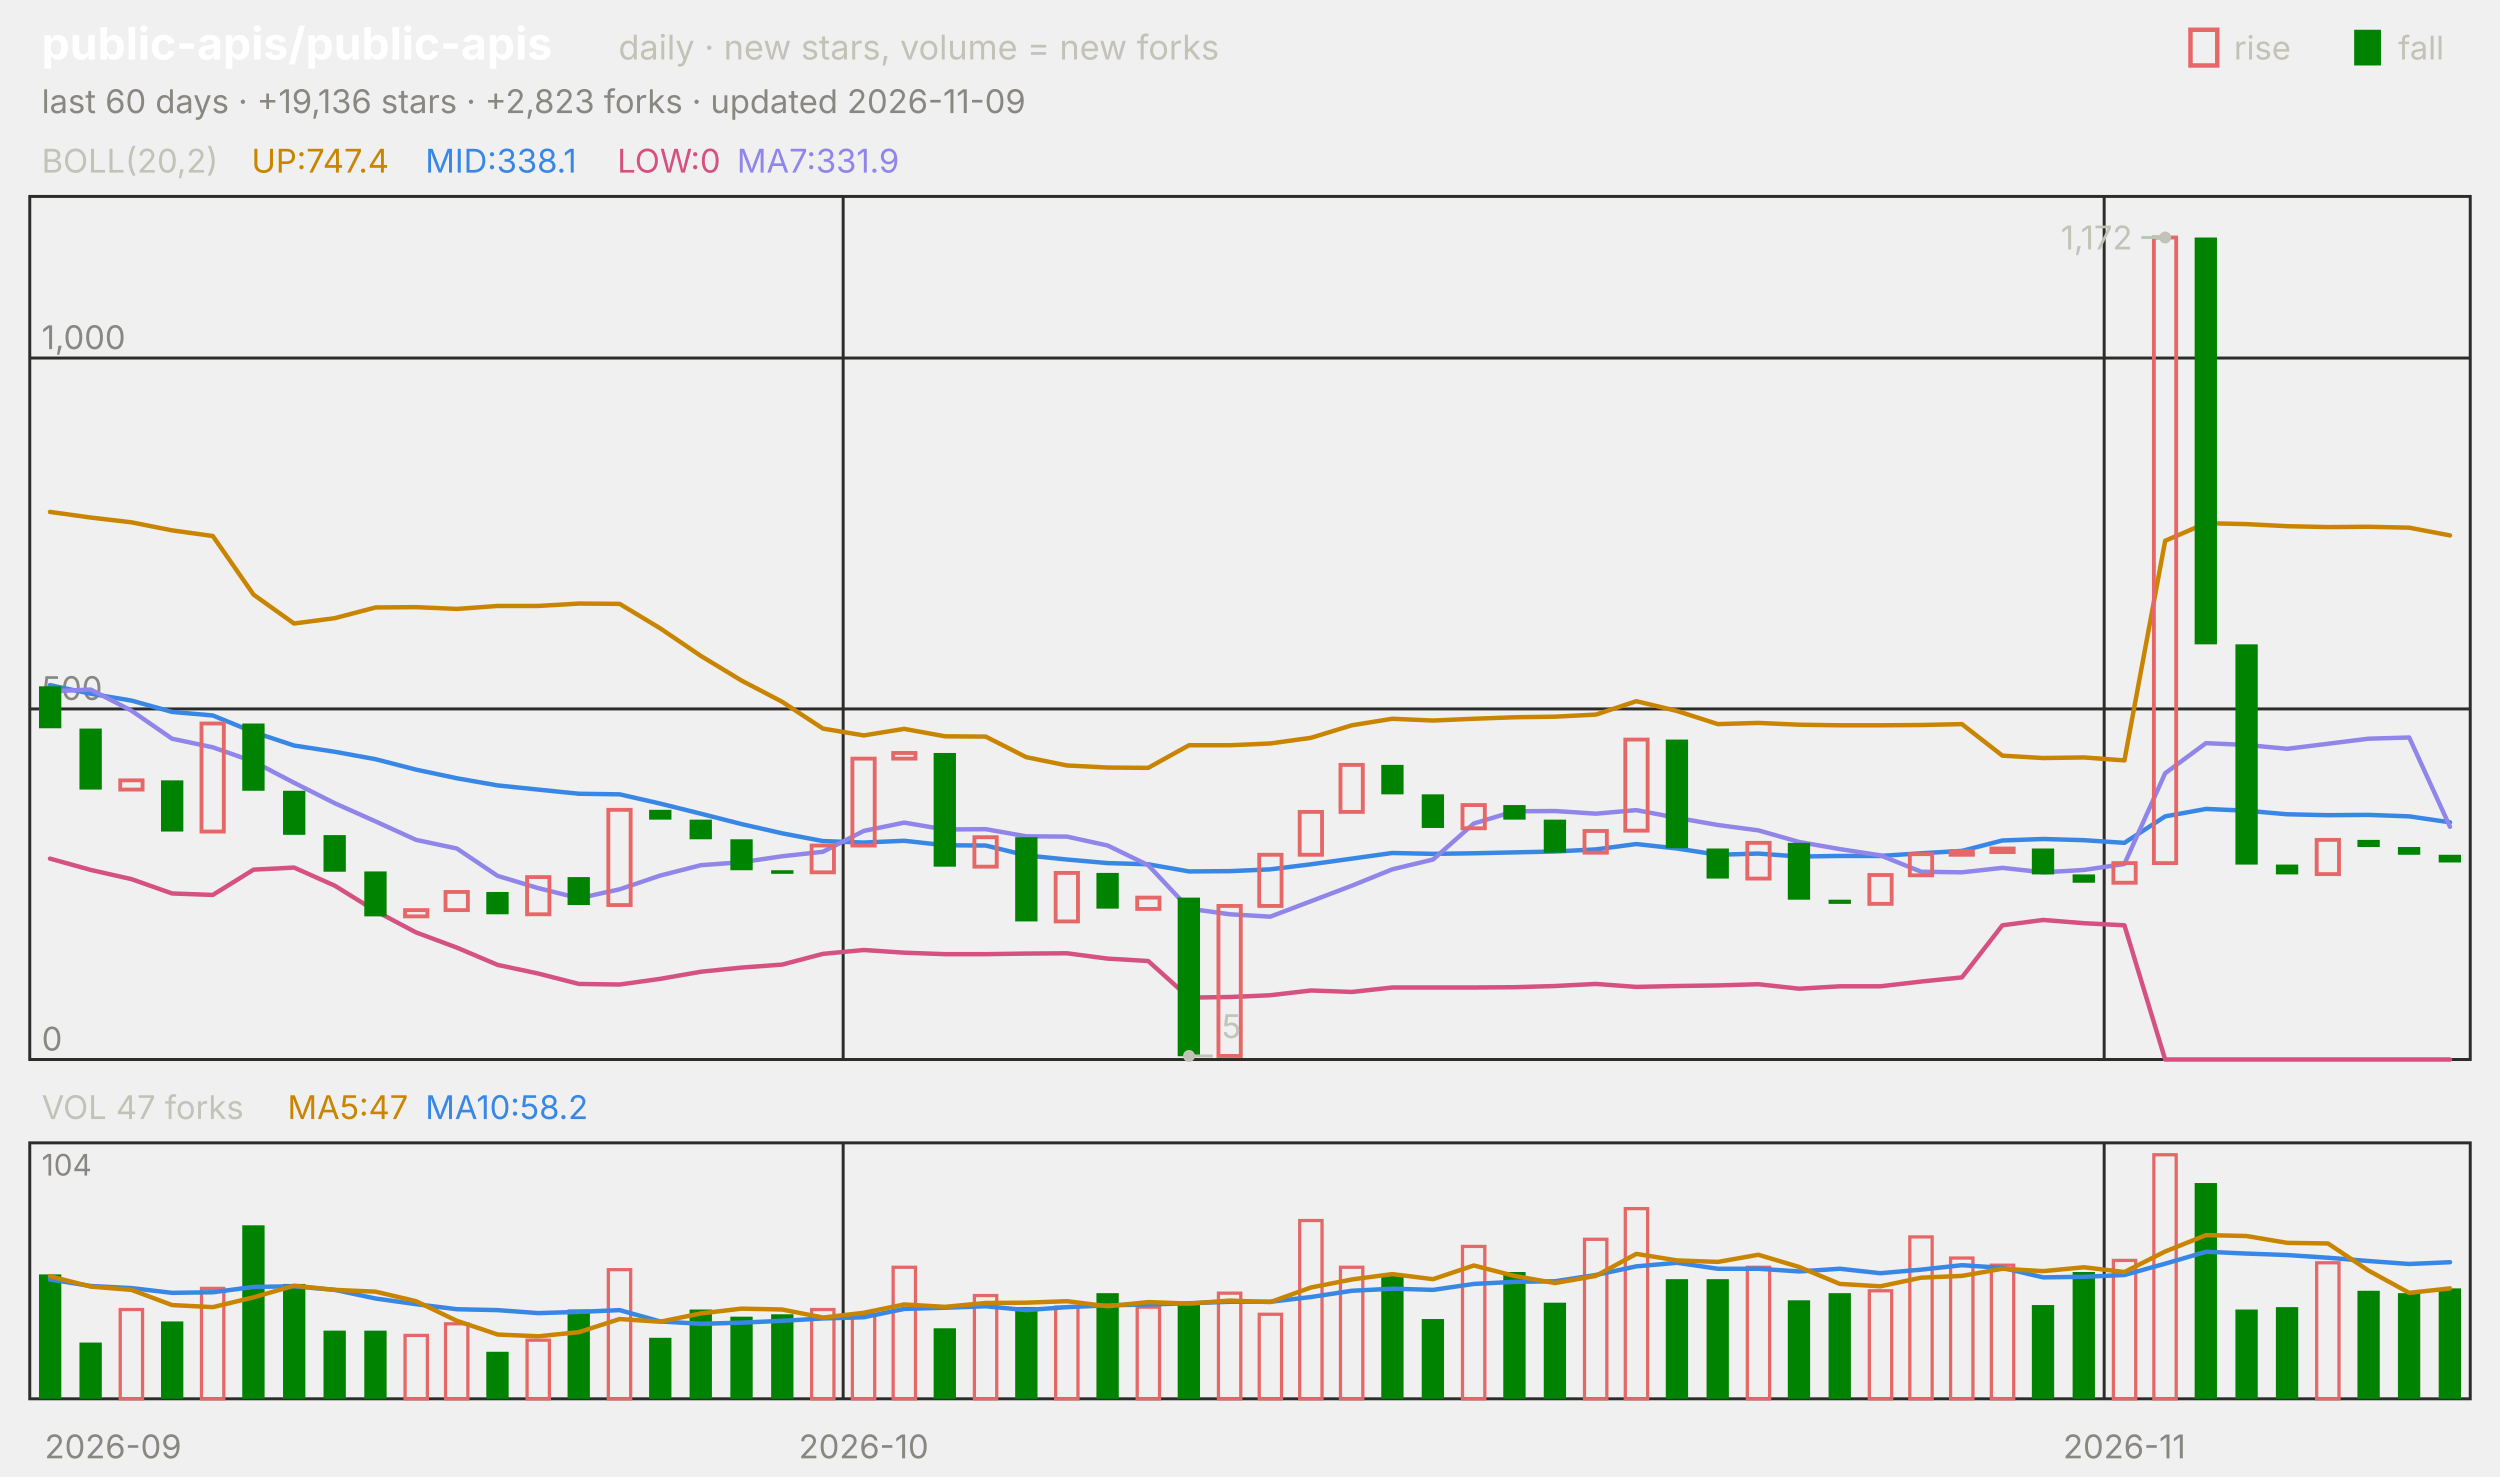
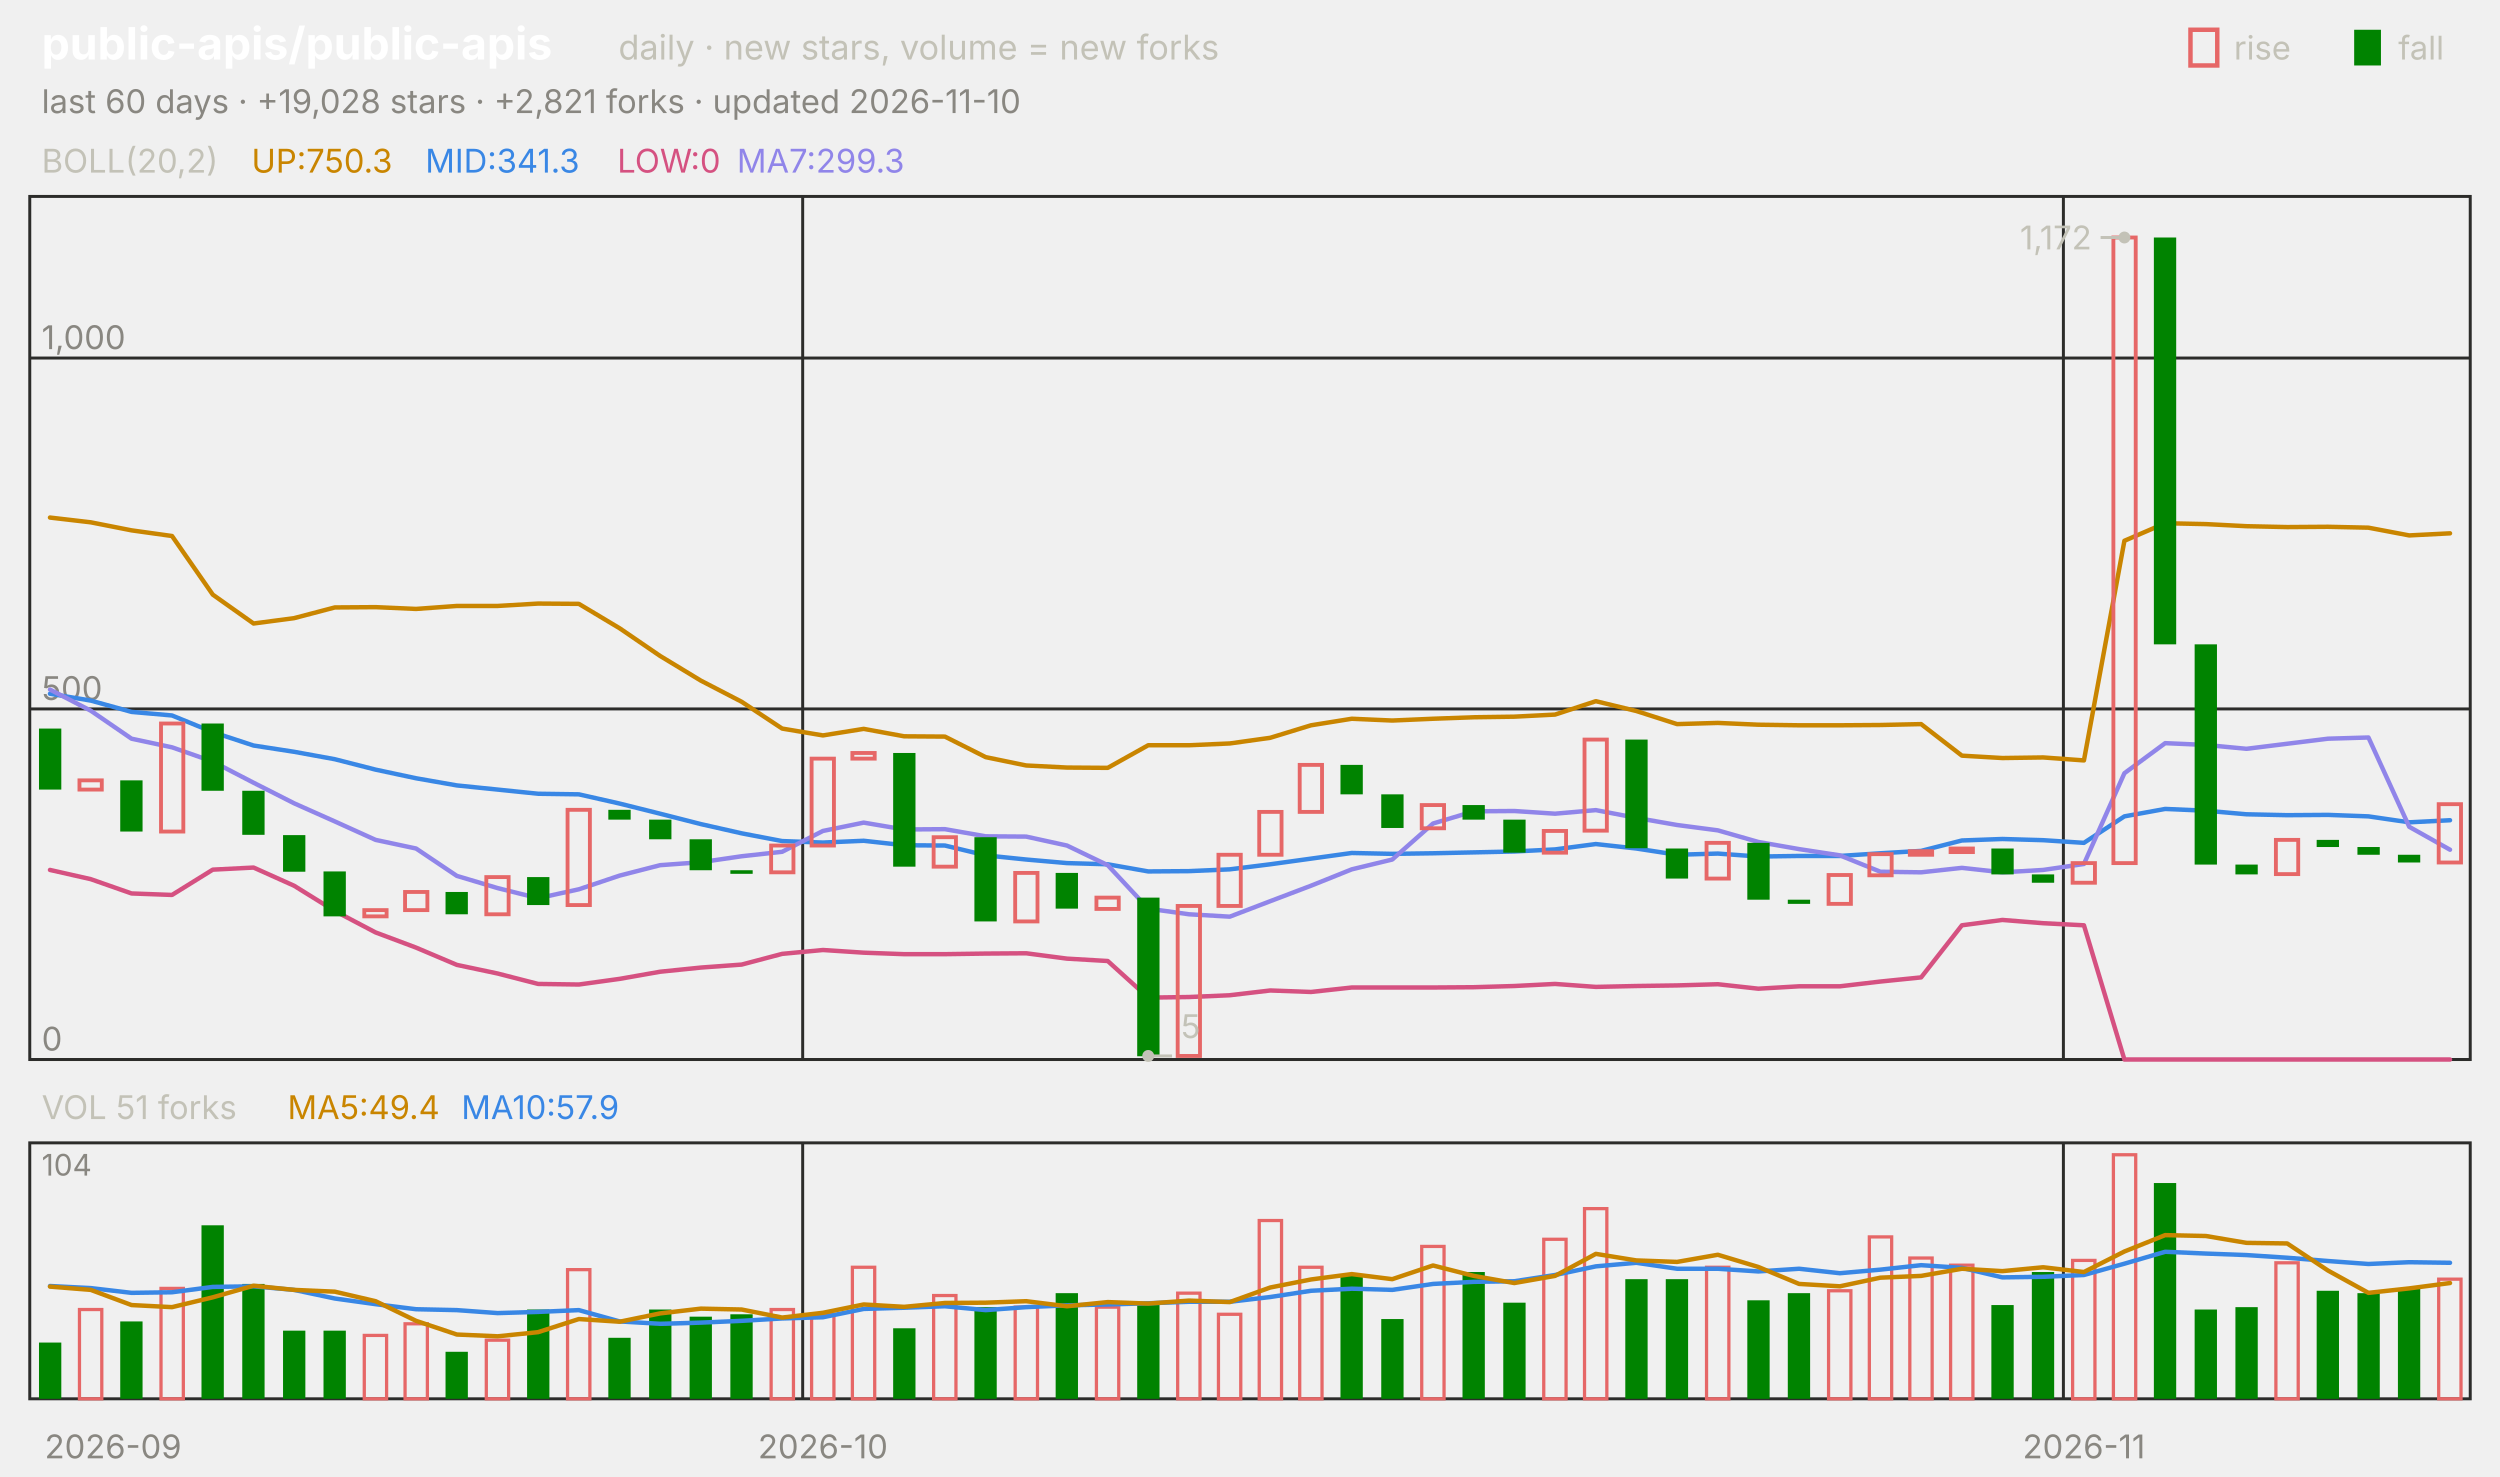
<svg xmlns="http://www.w3.org/2000/svg" viewBox="0 0 840 496" width="840" height="496" font-family="-apple-system,'Segoe UI',system-ui,sans-serif" role="img" aria-label="public-apis/public-apis candlestick chart">
  <text x="14.0" y="20.0" font-size="15" fill="#ffffff" font-weight="650">public-apis/public-apis</text>
  <text x="207.8" y="20.0" font-size="11.5" fill="#c3c2b7">daily · new stars, volume = new forks</text>
  <text x="805.8" y="20.0" font-size="11.0" fill="#c3c2b7">fall</text>
  <rect x="791" y="10" width="9" height="12" fill="#008300" />
  <text x="750.6" y="20.0" font-size="11.0" fill="#c3c2b7">rise</text>
  <rect x="736" y="10" width="9" height="12" fill="none" stroke="#e66767" stroke-width="1.5" />
-   <text x="14.0" y="38.0" font-size="11.0" fill="#898781">last 60 days · +19,136 stars · +2,823 forks · updated 2026-11-09</text>
+   <text x="14.0" y="38.0" font-size="11.0" fill="#898781">last 60 days · +19,028 stars · +2,821 forks · updated 2026-11-10</text>
  <rect x="10" y="66" width="820" height="290" fill="none" stroke="#2c2c2a" />
  <rect x="10" y="384" width="820" height="86" fill="none" stroke="#2c2c2a" />
  <text x="38.0" y="490.0" font-size="11.0" fill="#898781" text-anchor="middle">2026-09</text>
-   <line x1="283.3" y1="66.0" x2="283.3" y2="356.0" stroke="#2c2c2a" stroke-width="1.0" />
-   <line x1="283.3" y1="384.0" x2="283.3" y2="470.0" stroke="#2c2c2a" stroke-width="1.0" />
-   <text x="290.2" y="490.0" font-size="11.0" fill="#898781" text-anchor="middle">2026-10</text>
-   <line x1="707.0" y1="66.0" x2="707.0" y2="356.0" stroke="#2c2c2a" stroke-width="1.0" />
-   <line x1="707.0" y1="384.0" x2="707.0" y2="470.0" stroke="#2c2c2a" stroke-width="1.0" />
-   <text x="713.8" y="490.0" font-size="11.0" fill="#898781" text-anchor="middle">2026-11</text>
+   <line x1="269.7" y1="66.0" x2="269.7" y2="356.0" stroke="#2c2c2a" stroke-width="1.0" />
+   <line x1="269.7" y1="384.0" x2="269.7" y2="470.0" stroke="#2c2c2a" stroke-width="1.0" />
+   <text x="276.5" y="490.0" font-size="11.0" fill="#898781" text-anchor="middle">2026-10</text>
+   <line x1="693.3" y1="66.0" x2="693.3" y2="356.0" stroke="#2c2c2a" stroke-width="1.0" />
+   <line x1="693.3" y1="384.0" x2="693.3" y2="470.0" stroke="#2c2c2a" stroke-width="1.0" />
+   <text x="700.2" y="490.0" font-size="11.0" fill="#898781" text-anchor="middle">2026-11</text>
  <text x="14.0" y="58.0" font-size="11.0" fill="#c3c2b7">BOLL(20,2)</text>
-   <text x="84.5" y="58.0" font-size="11.0" fill="#c98500">UP:747.4</text>
-   <text x="142.9" y="58.0" font-size="11.0" fill="#3987e5">MID:338.1</text>
+   <text x="84.5" y="58.0" font-size="11.0" fill="#c98500">UP:750.3</text>
+   <text x="142.9" y="58.0" font-size="11.0" fill="#3987e5">MID:341.3</text>
  <text x="207.4" y="58.0" font-size="11.0" fill="#d55181">LOW:0</text>
-   <text x="247.6" y="58.0" font-size="11.0" fill="#9085e9">MA7:331.9</text>
+   <text x="247.6" y="58.0" font-size="11.0" fill="#9085e9">MA7:299.3</text>
  <line x1="10.0" y1="356.0" x2="830.0" y2="356.0" stroke="#2c2c2a" stroke-width="1.0" />
  <text x="14.0" y="353.0" font-size="11.0" fill="#898781">0</text>
  <line x1="10.0" y1="238.2" x2="830.0" y2="238.2" stroke="#2c2c2a" stroke-width="1.0" />
  <text x="14.0" y="235.2" font-size="11.0" fill="#898781">500</text>
  <line x1="10.0" y1="120.3" x2="830.0" y2="120.3" stroke="#2c2c2a" stroke-width="1.0" />
  <text x="14.0" y="117.3" font-size="11.0" fill="#898781">1,000</text>
-   <polyline points="16.8,172.0 30.5,173.9 44.2,175.5 57.8,178.2 71.5,180.1 85.2,199.8 98.8,209.5 112.5,207.7 126.2,204.1 139.8,204.0 153.5,204.6 167.2,203.6 180.8,203.6 194.5,202.8 208.2,202.9 221.8,211.1 235.5,220.4 249.2,228.7 262.8,235.8 276.5,244.8 290.2,247.1 303.8,244.9 317.5,247.4 331.2,247.5 344.8,254.4 358.5,257.2 372.2,257.9 385.8,258.0 399.5,250.4 413.2,250.4 426.8,249.8 440.5,247.9 454.2,243.7 467.8,241.5 481.5,242.1 495.2,241.5 508.8,241.0 522.5,240.8 536.2,240.1 549.8,235.6 563.5,238.9 577.2,243.3 590.8,242.9 604.5,243.5 618.2,243.7 631.8,243.7 645.5,243.6 659.2,243.3 672.8,253.9 686.5,254.7 700.2,254.5 713.8,255.5 727.5,181.7 741.2,175.8 754.8,176.1 768.5,176.8 782.2,177.1 795.8,177.0 809.5,177.3 823.2,179.9" fill="none" stroke="#c98500" stroke-width="1.5" stroke-linejoin="round" stroke-linecap="round" />
-   <polyline points="16.8,230.2 30.5,233.1 44.2,235.4 57.8,239.2 71.5,240.4 85.2,246.0 98.8,250.5 112.5,252.6 126.2,255.1 139.8,258.6 153.5,261.5 167.2,263.9 180.8,265.3 194.5,266.7 208.2,266.9 221.8,270.0 235.5,273.4 249.2,276.9 262.8,280.0 276.5,282.6 290.2,283.1 303.8,282.5 317.5,284.0 331.2,284.1 344.8,287.4 358.5,288.8 372.2,290.0 385.8,290.4 399.5,292.8 413.2,292.7 426.8,292.1 440.5,290.4 454.2,288.5 467.8,286.6 481.5,286.9 495.2,286.7 508.8,286.4 522.5,286.1 536.2,285.4 549.8,283.6 563.5,285.1 577.2,287.2 590.8,286.8 604.5,287.8 618.2,287.6 631.8,287.6 645.5,286.7 659.2,285.9 672.8,282.4 686.5,281.9 700.2,282.3 713.8,283.2 727.5,274.3 741.2,271.8 754.8,272.4 768.5,273.6 782.2,273.9 795.8,273.8 809.5,274.3 823.2,276.3" fill="none" stroke="#3987e5" stroke-width="1.5" stroke-linejoin="round" stroke-linecap="round" />
-   <polyline points="16.8,288.5 30.5,292.3 44.2,295.4 57.8,300.2 71.5,300.7 85.2,292.2 98.8,291.5 112.5,297.6 126.2,306.1 139.8,313.3 153.5,318.4 167.2,324.2 180.8,327.1 194.5,330.6 208.2,330.8 221.8,328.9 235.5,326.5 249.2,325.1 262.8,324.1 276.5,320.5 290.2,319.2 303.8,320.1 317.5,320.6 331.2,320.6 344.8,320.4 358.5,320.3 372.2,322.1 385.8,322.9 399.5,335.2 413.2,335.0 426.8,334.4 440.5,332.8 454.2,333.3 467.8,331.8 481.5,331.8 495.2,331.8 508.8,331.7 522.5,331.3 536.2,330.6 549.8,331.6 563.5,331.3 577.2,331.1 590.8,330.7 604.5,332.2 618.2,331.4 631.8,331.4 645.5,329.8 659.2,328.4 672.8,310.9 686.5,309.1 700.2,310.2 713.8,310.9 727.5,356.0 741.2,356.0 754.8,356.0 768.5,356.0 782.2,356.0 795.8,356.0 809.5,356.0 823.2,356.0" fill="none" stroke="#d55181" stroke-width="1.5" stroke-linejoin="round" stroke-linecap="round" />
-   <polyline points="16.8,232.3 30.5,231.7 44.2,238.8 57.8,248.2 71.5,251.1 85.2,255.9 98.8,263.0 112.5,269.9 126.2,276.0 139.8,282.2 153.5,285.1 167.2,294.3 180.8,298.4 194.5,301.8 208.2,298.8 221.8,294.2 235.5,290.7 249.2,289.7 262.8,287.7 276.5,286.2 290.2,279.2 303.8,276.4 317.5,278.7 331.2,278.6 344.8,281.0 358.5,281.1 372.2,284.1 385.8,290.7 399.5,305.3 413.2,307.2 426.8,308.0 440.5,302.8 454.2,297.6 467.8,292.1 481.5,288.8 495.2,276.7 508.8,272.6 522.5,272.5 536.2,273.4 549.8,272.2 563.5,274.8 577.2,277.2 590.8,279.0 604.5,282.9 618.2,285.3 631.8,287.4 645.5,292.9 659.2,293.1 672.8,291.6 686.5,293.1 700.2,292.3 713.8,290.3 727.5,259.8 741.2,249.7 754.8,250.3 768.5,251.6 782.2,249.9 795.8,248.2 809.5,247.8 823.2,277.8" fill="none" stroke="#9085e9" stroke-width="1.5" stroke-linejoin="round" stroke-linecap="round" />
-   <rect x="13.1" y="230.6" width="7.5" height="14.1" fill="#008300" />
-   <rect x="26.7" y="244.8" width="7.5" height="20.5" fill="#008300" />
-   <rect x="40.4" y="262.2" width="7.5" height="3.1" fill="none" stroke="#e66767" stroke-width="1.3" />
-   <rect x="54.1" y="262.2" width="7.5" height="17.2" fill="#008300" />
-   <rect x="67.7" y="243.1" width="7.5" height="36.3" fill="none" stroke="#e66767" stroke-width="1.3" />
-   <rect x="81.4" y="243.1" width="7.5" height="22.6" fill="#008300" />
-   <rect x="95.1" y="265.7" width="7.5" height="14.8" fill="#008300" />
-   <rect x="108.7" y="280.6" width="7.5" height="12.3" fill="#008300" />
-   <rect x="122.4" y="292.8" width="7.5" height="15.1" fill="#008300" />
-   <rect x="136.1" y="305.8" width="7.5" height="2.1" fill="none" stroke="#e66767" stroke-width="1.3" />
-   <rect x="149.7" y="299.7" width="7.5" height="6.1" fill="none" stroke="#e66767" stroke-width="1.3" />
-   <rect x="163.4" y="299.7" width="7.5" height="7.5" fill="#008300" />
-   <rect x="177.1" y="294.7" width="7.5" height="12.5" fill="none" stroke="#e66767" stroke-width="1.3" />
-   <rect x="190.7" y="294.7" width="7.5" height="9.4" fill="#008300" />
-   <rect x="204.4" y="272.1" width="7.5" height="32.0" fill="none" stroke="#e66767" stroke-width="1.3" />
-   <rect x="218.1" y="272.1" width="7.5" height="3.3" fill="#008300" />
-   <rect x="231.7" y="275.4" width="7.5" height="6.6" fill="#008300" />
-   <rect x="245.4" y="282.0" width="7.5" height="10.4" fill="#008300" />
-   <rect x="259.1" y="292.4" width="7.5" height="1.2" fill="#008300" />
-   <rect x="272.7" y="284.1" width="7.5" height="9.0" fill="none" stroke="#e66767" stroke-width="1.3" />
-   <rect x="286.4" y="254.9" width="7.5" height="29.2" fill="none" stroke="#e66767" stroke-width="1.3" />
-   <rect x="300.1" y="253.0" width="7.5" height="1.9" fill="none" stroke="#e66767" stroke-width="1.3" />
-   <rect x="313.7" y="253.0" width="7.5" height="38.2" fill="#008300" />
-   <rect x="327.4" y="281.3" width="7.5" height="9.9" fill="none" stroke="#e66767" stroke-width="1.3" />
-   <rect x="341.1" y="281.3" width="7.5" height="28.3" fill="#008300" />
-   <rect x="354.7" y="293.3" width="7.5" height="16.3" fill="none" stroke="#e66767" stroke-width="1.3" />
-   <rect x="368.4" y="293.3" width="7.5" height="12.0" fill="#008300" />
-   <rect x="382.1" y="301.6" width="7.5" height="3.8" fill="none" stroke="#e66767" stroke-width="1.3" />
-   <rect x="395.7" y="301.6" width="7.5" height="53.3" fill="#008300" />
-   <rect x="409.4" y="304.4" width="7.5" height="50.4" fill="none" stroke="#e66767" stroke-width="1.3" />
-   <rect x="423.1" y="287.2" width="7.5" height="17.2" fill="none" stroke="#e66767" stroke-width="1.3" />
-   <rect x="436.7" y="272.8" width="7.5" height="14.4" fill="none" stroke="#e66767" stroke-width="1.3" />
-   <rect x="450.4" y="257.0" width="7.5" height="15.8" fill="none" stroke="#e66767" stroke-width="1.3" />
-   <rect x="464.1" y="257.0" width="7.5" height="9.9" fill="#008300" />
-   <rect x="477.7" y="266.9" width="7.5" height="11.3" fill="#008300" />
-   <rect x="491.4" y="270.5" width="7.5" height="7.8" fill="none" stroke="#e66767" stroke-width="1.3" />
-   <rect x="505.1" y="270.5" width="7.5" height="4.9" fill="#008300" />
-   <rect x="518.7" y="275.4" width="7.5" height="11.1" fill="#008300" />
-   <rect x="532.4" y="279.2" width="7.5" height="7.3" fill="none" stroke="#e66767" stroke-width="1.3" />
-   <rect x="546.1" y="248.5" width="7.5" height="30.6" fill="none" stroke="#e66767" stroke-width="1.3" />
-   <rect x="559.7" y="248.5" width="7.5" height="36.5" fill="#008300" />
-   <rect x="573.4" y="285.1" width="7.5" height="10.1" fill="#008300" />
-   <rect x="587.1" y="283.2" width="7.5" height="12.0" fill="none" stroke="#e66767" stroke-width="1.3" />
-   <rect x="600.7" y="283.2" width="7.5" height="19.1" fill="#008300" />
-   <rect x="614.4" y="302.3" width="7.5" height="1.4" fill="#008300" />
-   <rect x="628.1" y="294.0" width="7.5" height="9.7" fill="none" stroke="#e66767" stroke-width="1.3" />
-   <rect x="641.7" y="287.0" width="7.5" height="7.1" fill="none" stroke="#e66767" stroke-width="1.3" />
-   <rect x="655.4" y="286.0" width="7.5" height="1.2" fill="none" stroke="#e66767" stroke-width="1.3" />
-   <rect x="669.1" y="285.1" width="7.5" height="1.2" fill="none" stroke="#e66767" stroke-width="1.3" />
-   <rect x="682.7" y="285.1" width="7.5" height="8.7" fill="#008300" />
-   <rect x="696.4" y="293.8" width="7.5" height="2.8" fill="#008300" />
-   <rect x="710.1" y="290.0" width="7.5" height="6.6" fill="none" stroke="#e66767" stroke-width="1.3" />
-   <rect x="723.7" y="79.8" width="7.5" height="210.2" fill="none" stroke="#e66767" stroke-width="1.3" />
-   <rect x="737.4" y="79.8" width="7.5" height="136.7" fill="#008300" />
-   <rect x="751.1" y="216.5" width="7.5" height="74.0" fill="#008300" />
-   <rect x="764.7" y="290.5" width="7.5" height="3.3" fill="#008300" />
-   <rect x="778.4" y="282.2" width="7.5" height="11.5" fill="none" stroke="#e66767" stroke-width="1.3" />
-   <rect x="792.1" y="282.2" width="7.5" height="2.4" fill="#008300" />
-   <rect x="805.7" y="284.6" width="7.5" height="2.6" fill="#008300" />
-   <rect x="819.4" y="287.2" width="7.5" height="2.6" fill="#008300" />
-   <circle cx="727.5" cy="79.8" r="2" fill="#c3c2b7" />
-   <line x1="727.5" y1="79.8" x2="719.5" y2="79.8" stroke="#c3c2b7" stroke-width="1.0" />
-   <text x="716.5" y="83.8" font-size="11.0" fill="#c3c2b7" text-anchor="end">1,172</text>
-   <circle cx="399.5" cy="354.8" r="2" fill="#c3c2b7" />
-   <line x1="399.5" y1="354.8" x2="407.5" y2="354.8" stroke="#c3c2b7" stroke-width="1.0" />
-   <text x="410.5" y="348.8" font-size="11.0" fill="#c3c2b7">5</text>
-   <text x="14.0" y="376.0" font-size="11.0" fill="#c3c2b7">VOL 47 forks</text>
-   <text x="96.6" y="376.0" font-size="11.0" fill="#c98500">MA5:47</text>
-   <text x="142.9" y="376.0" font-size="11.0" fill="#3987e5">MA10:58.2</text>
+   <polyline points="16.8,173.9 30.5,175.5 44.2,178.2 57.8,180.1 71.5,199.8 85.2,209.5 98.8,207.7 112.5,204.1 126.2,204.0 139.8,204.6 153.5,203.6 167.2,203.6 180.8,202.8 194.5,202.9 208.2,211.1 221.8,220.4 235.5,228.7 249.2,235.8 262.8,244.8 276.5,247.1 290.2,244.9 303.8,247.4 317.5,247.5 331.2,254.4 344.8,257.2 358.5,257.9 372.2,258.0 385.8,250.4 399.5,250.4 413.2,249.8 426.8,247.9 440.5,243.7 454.2,241.5 467.8,242.1 481.5,241.5 495.2,241.0 508.8,240.8 522.5,240.1 536.2,235.6 549.8,238.9 563.5,243.3 577.2,242.9 590.8,243.5 604.5,243.7 618.2,243.7 631.8,243.6 645.5,243.3 659.2,253.9 672.8,254.7 686.5,254.5 700.2,255.5 713.8,181.7 727.5,175.8 741.2,176.1 754.8,176.8 768.5,177.1 782.2,177.0 795.8,177.3 809.5,179.9 823.2,179.2" fill="none" stroke="#c98500" stroke-width="1.5" stroke-linejoin="round" stroke-linecap="round" />
+   <polyline points="16.8,233.1 30.5,235.4 44.2,239.2 57.8,240.4 71.5,246.0 85.2,250.5 98.8,252.6 112.5,255.1 126.2,258.6 139.8,261.5 153.5,263.9 167.2,265.3 180.8,266.7 194.5,266.9 208.2,270.0 221.8,273.4 235.5,276.9 249.2,280.0 262.8,282.6 276.5,283.1 290.2,282.5 303.8,284.0 317.5,284.1 331.2,287.4 344.8,288.8 358.5,290.0 372.2,290.4 385.8,292.8 399.5,292.7 413.2,292.1 426.8,290.4 440.5,288.5 454.2,286.6 467.8,286.9 481.5,286.7 495.2,286.4 508.8,286.1 522.5,285.4 536.2,283.6 549.8,285.1 563.5,287.2 577.2,286.8 590.8,287.8 604.5,287.6 618.2,287.6 631.8,286.7 645.5,285.9 659.2,282.4 672.8,281.9 686.5,282.3 700.2,283.2 713.8,274.3 727.5,271.8 741.2,272.4 754.8,273.6 768.5,273.9 782.2,273.8 795.8,274.3 809.5,276.3 823.2,275.6" fill="none" stroke="#3987e5" stroke-width="1.5" stroke-linejoin="round" stroke-linecap="round" />
+   <polyline points="16.8,292.3 30.5,295.4 44.2,300.2 57.8,300.7 71.5,292.2 85.2,291.5 98.8,297.6 112.5,306.1 126.2,313.3 139.8,318.4 153.5,324.2 167.2,327.1 180.8,330.6 194.5,330.8 208.2,328.9 221.8,326.5 235.5,325.1 249.2,324.1 262.8,320.5 276.5,319.2 290.2,320.1 303.8,320.6 317.5,320.6 331.2,320.4 344.8,320.3 358.5,322.1 372.2,322.9 385.8,335.2 399.5,335.0 413.2,334.4 426.8,332.8 440.5,333.3 454.2,331.8 467.8,331.8 481.5,331.8 495.2,331.7 508.8,331.3 522.5,330.6 536.2,331.6 549.8,331.3 563.5,331.1 577.2,330.7 590.8,332.2 604.5,331.4 618.2,331.4 631.8,329.8 645.5,328.4 659.2,310.9 672.8,309.1 686.5,310.2 700.2,310.9 713.8,356.0 727.5,356.0 741.2,356.0 754.8,356.0 768.5,356.0 782.2,356.0 795.8,356.0 809.5,356.0 823.2,356.0" fill="none" stroke="#d55181" stroke-width="1.5" stroke-linejoin="round" stroke-linecap="round" />
+   <polyline points="16.8,231.7 30.5,238.8 44.2,248.2 57.8,251.1 71.5,255.9 85.2,263.0 98.8,269.9 112.5,276.0 126.2,282.2 139.8,285.1 153.5,294.3 167.2,298.4 180.8,301.8 194.5,298.8 208.2,294.2 221.8,290.7 235.5,289.7 249.2,287.7 262.8,286.2 276.5,279.2 290.2,276.4 303.8,278.7 317.5,278.6 331.2,281.0 344.8,281.1 358.5,284.1 372.2,290.7 385.8,305.3 399.5,307.2 413.2,308.0 426.8,302.8 440.5,297.6 454.2,292.1 467.8,288.8 481.5,276.7 495.2,272.6 508.8,272.5 522.5,273.4 536.2,272.2 549.8,274.8 563.5,277.2 577.2,279.0 590.8,282.9 604.5,285.3 618.2,287.4 631.8,292.9 645.5,293.1 659.2,291.6 672.8,293.1 686.5,292.3 700.2,290.3 713.8,259.8 727.5,249.7 741.2,250.3 754.8,251.6 768.5,249.9 782.2,248.2 795.8,247.8 809.5,277.8 823.2,285.5" fill="none" stroke="#9085e9" stroke-width="1.5" stroke-linejoin="round" stroke-linecap="round" />
+   <rect x="13.1" y="244.8" width="7.5" height="20.5" fill="#008300" />
+   <rect x="26.7" y="262.2" width="7.5" height="3.1" fill="none" stroke="#e66767" stroke-width="1.3" />
+   <rect x="40.4" y="262.2" width="7.5" height="17.2" fill="#008300" />
+   <rect x="54.1" y="243.1" width="7.5" height="36.3" fill="none" stroke="#e66767" stroke-width="1.3" />
+   <rect x="67.7" y="243.1" width="7.5" height="22.6" fill="#008300" />
+   <rect x="81.4" y="265.7" width="7.5" height="14.8" fill="#008300" />
+   <rect x="95.1" y="280.6" width="7.5" height="12.3" fill="#008300" />
+   <rect x="108.7" y="292.8" width="7.5" height="15.1" fill="#008300" />
+   <rect x="122.4" y="305.8" width="7.5" height="2.1" fill="none" stroke="#e66767" stroke-width="1.3" />
+   <rect x="136.1" y="299.7" width="7.5" height="6.1" fill="none" stroke="#e66767" stroke-width="1.3" />
+   <rect x="149.7" y="299.7" width="7.5" height="7.5" fill="#008300" />
+   <rect x="163.4" y="294.7" width="7.5" height="12.5" fill="none" stroke="#e66767" stroke-width="1.3" />
+   <rect x="177.1" y="294.7" width="7.5" height="9.4" fill="#008300" />
+   <rect x="190.7" y="272.1" width="7.5" height="32.0" fill="none" stroke="#e66767" stroke-width="1.3" />
+   <rect x="204.4" y="272.1" width="7.5" height="3.3" fill="#008300" />
+   <rect x="218.1" y="275.4" width="7.5" height="6.6" fill="#008300" />
+   <rect x="231.7" y="282.0" width="7.5" height="10.4" fill="#008300" />
+   <rect x="245.4" y="292.4" width="7.5" height="1.2" fill="#008300" />
+   <rect x="259.1" y="284.1" width="7.5" height="9.0" fill="none" stroke="#e66767" stroke-width="1.3" />
+   <rect x="272.7" y="254.9" width="7.5" height="29.2" fill="none" stroke="#e66767" stroke-width="1.3" />
+   <rect x="286.4" y="253.0" width="7.5" height="1.9" fill="none" stroke="#e66767" stroke-width="1.3" />
+   <rect x="300.1" y="253.0" width="7.5" height="38.2" fill="#008300" />
+   <rect x="313.7" y="281.3" width="7.5" height="9.9" fill="none" stroke="#e66767" stroke-width="1.3" />
+   <rect x="327.4" y="281.3" width="7.5" height="28.3" fill="#008300" />
+   <rect x="341.1" y="293.3" width="7.5" height="16.3" fill="none" stroke="#e66767" stroke-width="1.3" />
+   <rect x="354.7" y="293.3" width="7.5" height="12.0" fill="#008300" />
+   <rect x="368.4" y="301.6" width="7.5" height="3.8" fill="none" stroke="#e66767" stroke-width="1.3" />
+   <rect x="382.1" y="301.6" width="7.5" height="53.3" fill="#008300" />
+   <rect x="395.7" y="304.4" width="7.5" height="50.4" fill="none" stroke="#e66767" stroke-width="1.3" />
+   <rect x="409.4" y="287.2" width="7.5" height="17.2" fill="none" stroke="#e66767" stroke-width="1.3" />
+   <rect x="423.1" y="272.8" width="7.5" height="14.4" fill="none" stroke="#e66767" stroke-width="1.3" />
+   <rect x="436.7" y="257.0" width="7.5" height="15.8" fill="none" stroke="#e66767" stroke-width="1.3" />
+   <rect x="450.4" y="257.0" width="7.5" height="9.9" fill="#008300" />
+   <rect x="464.1" y="266.9" width="7.5" height="11.3" fill="#008300" />
+   <rect x="477.7" y="270.5" width="7.5" height="7.8" fill="none" stroke="#e66767" stroke-width="1.3" />
+   <rect x="491.4" y="270.5" width="7.5" height="4.9" fill="#008300" />
+   <rect x="505.1" y="275.4" width="7.5" height="11.1" fill="#008300" />
+   <rect x="518.7" y="279.2" width="7.5" height="7.3" fill="none" stroke="#e66767" stroke-width="1.3" />
+   <rect x="532.4" y="248.5" width="7.5" height="30.6" fill="none" stroke="#e66767" stroke-width="1.3" />
+   <rect x="546.1" y="248.5" width="7.5" height="36.5" fill="#008300" />
+   <rect x="559.7" y="285.1" width="7.5" height="10.1" fill="#008300" />
+   <rect x="573.4" y="283.2" width="7.5" height="12.0" fill="none" stroke="#e66767" stroke-width="1.3" />
+   <rect x="587.1" y="283.2" width="7.5" height="19.1" fill="#008300" />
+   <rect x="600.7" y="302.3" width="7.5" height="1.4" fill="#008300" />
+   <rect x="614.4" y="294.0" width="7.5" height="9.7" fill="none" stroke="#e66767" stroke-width="1.3" />
+   <rect x="628.1" y="287.0" width="7.5" height="7.1" fill="none" stroke="#e66767" stroke-width="1.3" />
+   <rect x="641.7" y="286.0" width="7.5" height="1.2" fill="none" stroke="#e66767" stroke-width="1.3" />
+   <rect x="655.4" y="285.1" width="7.5" height="1.2" fill="none" stroke="#e66767" stroke-width="1.3" />
+   <rect x="669.1" y="285.1" width="7.5" height="8.7" fill="#008300" />
+   <rect x="682.7" y="293.8" width="7.5" height="2.8" fill="#008300" />
+   <rect x="696.4" y="290.0" width="7.5" height="6.6" fill="none" stroke="#e66767" stroke-width="1.3" />
+   <rect x="710.1" y="79.8" width="7.5" height="210.2" fill="none" stroke="#e66767" stroke-width="1.3" />
+   <rect x="723.7" y="79.8" width="7.5" height="136.7" fill="#008300" />
+   <rect x="737.4" y="216.5" width="7.5" height="74.0" fill="#008300" />
+   <rect x="751.1" y="290.5" width="7.5" height="3.3" fill="#008300" />
+   <rect x="764.7" y="282.2" width="7.5" height="11.5" fill="none" stroke="#e66767" stroke-width="1.3" />
+   <rect x="778.4" y="282.2" width="7.5" height="2.4" fill="#008300" />
+   <rect x="792.1" y="284.6" width="7.5" height="2.6" fill="#008300" />
+   <rect x="805.7" y="287.2" width="7.5" height="2.6" fill="#008300" />
+   <rect x="819.4" y="270.2" width="7.5" height="19.6" fill="none" stroke="#e66767" stroke-width="1.3" />
+   <circle cx="713.8" cy="79.8" r="2" fill="#c3c2b7" />
+   <line x1="713.8" y1="79.8" x2="705.8" y2="79.8" stroke="#c3c2b7" stroke-width="1.0" />
+   <text x="702.8" y="83.8" font-size="11.0" fill="#c3c2b7" text-anchor="end">1,172</text>
+   <circle cx="385.8" cy="354.8" r="2" fill="#c3c2b7" />
+   <line x1="385.8" y1="354.8" x2="393.8" y2="354.8" stroke="#c3c2b7" stroke-width="1.0" />
+   <text x="396.8" y="348.8" font-size="11.0" fill="#c3c2b7">5</text>
+   <text x="14.0" y="376.0" font-size="11.0" fill="#c3c2b7">VOL 51 forks</text>
+   <text x="96.6" y="376.0" font-size="11.0" fill="#c98500">MA5:49.4</text>
+   <text x="155.0" y="376.0" font-size="11.0" fill="#3987e5">MA10:57.9</text>
  <text x="14.0" y="395.0" font-size="10" fill="#898781">104</text>
-   <rect x="13.1" y="428.2" width="7.5" height="41.8" fill="#008300" />
-   <rect x="26.7" y="451.1" width="7.5" height="18.9" fill="#008300" />
-   <rect x="40.4" y="440.0" width="7.5" height="30.0" fill="none" stroke="#e66767" stroke-width="1.1" />
-   <rect x="54.1" y="444.0" width="7.5" height="26.0" fill="#008300" />
-   <rect x="67.7" y="432.9" width="7.5" height="37.1" fill="none" stroke="#e66767" stroke-width="1.1" />
-   <rect x="81.4" y="411.7" width="7.5" height="58.3" fill="#008300" />
-   <rect x="95.1" y="431.4" width="7.5" height="38.6" fill="#008300" />
+   <rect x="13.1" y="451.1" width="7.5" height="18.9" fill="#008300" />
+   <rect x="26.7" y="440.0" width="7.5" height="30.0" fill="none" stroke="#e66767" stroke-width="1.1" />
+   <rect x="40.4" y="444.0" width="7.5" height="26.0" fill="#008300" />
+   <rect x="54.1" y="432.9" width="7.5" height="37.1" fill="none" stroke="#e66767" stroke-width="1.1" />
+   <rect x="67.7" y="411.7" width="7.5" height="58.3" fill="#008300" />
+   <rect x="81.4" y="431.4" width="7.5" height="38.6" fill="#008300" />
+   <rect x="95.1" y="447.1" width="7.5" height="22.9" fill="#008300" />
  <rect x="108.7" y="447.1" width="7.5" height="22.9" fill="#008300" />
-   <rect x="122.4" y="447.1" width="7.5" height="22.9" fill="#008300" />
-   <rect x="136.1" y="448.7" width="7.5" height="21.3" fill="none" stroke="#e66767" stroke-width="1.1" />
-   <rect x="149.7" y="444.8" width="7.5" height="25.2" fill="none" stroke="#e66767" stroke-width="1.1" />
-   <rect x="163.4" y="454.2" width="7.5" height="15.8" fill="#008300" />
-   <rect x="177.1" y="450.3" width="7.5" height="19.7" fill="none" stroke="#e66767" stroke-width="1.1" />
-   <rect x="190.7" y="440.0" width="7.5" height="30.0" fill="#008300" />
-   <rect x="204.4" y="426.6" width="7.5" height="43.4" fill="none" stroke="#e66767" stroke-width="1.1" />
-   <rect x="218.1" y="449.5" width="7.5" height="20.5" fill="#008300" />
-   <rect x="231.7" y="440.0" width="7.5" height="30.0" fill="#008300" />
-   <rect x="245.4" y="442.4" width="7.5" height="27.6" fill="#008300" />
-   <rect x="259.1" y="441.6" width="7.5" height="28.4" fill="#008300" />
-   <rect x="272.7" y="440.0" width="7.5" height="30.0" fill="none" stroke="#e66767" stroke-width="1.1" />
-   <rect x="286.4" y="441.6" width="7.5" height="28.4" fill="none" stroke="#e66767" stroke-width="1.1" />
-   <rect x="300.1" y="425.8" width="7.5" height="44.2" fill="none" stroke="#e66767" stroke-width="1.1" />
-   <rect x="313.7" y="446.3" width="7.5" height="23.7" fill="#008300" />
-   <rect x="327.4" y="435.3" width="7.5" height="34.7" fill="none" stroke="#e66767" stroke-width="1.1" />
-   <rect x="341.1" y="439.2" width="7.5" height="30.8" fill="#008300" />
-   <rect x="354.7" y="439.2" width="7.5" height="30.8" fill="none" stroke="#e66767" stroke-width="1.1" />
-   <rect x="368.4" y="434.5" width="7.5" height="35.5" fill="#008300" />
-   <rect x="382.1" y="439.2" width="7.5" height="30.8" fill="none" stroke="#e66767" stroke-width="1.1" />
-   <rect x="395.7" y="437.7" width="7.5" height="32.3" fill="#008300" />
-   <rect x="409.4" y="434.5" width="7.5" height="35.5" fill="none" stroke="#e66767" stroke-width="1.1" />
-   <rect x="423.1" y="441.6" width="7.5" height="28.4" fill="none" stroke="#e66767" stroke-width="1.1" />
-   <rect x="436.7" y="410.1" width="7.5" height="59.9" fill="none" stroke="#e66767" stroke-width="1.1" />
-   <rect x="450.4" y="425.8" width="7.5" height="44.2" fill="none" stroke="#e66767" stroke-width="1.1" />
-   <rect x="464.1" y="428.2" width="7.5" height="41.8" fill="#008300" />
-   <rect x="477.7" y="443.2" width="7.5" height="26.8" fill="#008300" />
-   <rect x="491.4" y="418.8" width="7.5" height="51.2" fill="none" stroke="#e66767" stroke-width="1.1" />
-   <rect x="505.1" y="427.4" width="7.5" height="42.6" fill="#008300" />
-   <rect x="518.7" y="437.7" width="7.5" height="32.3" fill="#008300" />
-   <rect x="532.4" y="416.4" width="7.5" height="53.6" fill="none" stroke="#e66767" stroke-width="1.1" />
-   <rect x="546.1" y="406.1" width="7.5" height="63.9" fill="none" stroke="#e66767" stroke-width="1.1" />
+   <rect x="122.4" y="448.7" width="7.5" height="21.3" fill="none" stroke="#e66767" stroke-width="1.1" />
+   <rect x="136.1" y="444.8" width="7.5" height="25.2" fill="none" stroke="#e66767" stroke-width="1.1" />
+   <rect x="149.7" y="454.2" width="7.5" height="15.8" fill="#008300" />
+   <rect x="163.4" y="450.3" width="7.5" height="19.7" fill="none" stroke="#e66767" stroke-width="1.1" />
+   <rect x="177.1" y="440.0" width="7.5" height="30.0" fill="#008300" />
+   <rect x="190.7" y="426.6" width="7.5" height="43.4" fill="none" stroke="#e66767" stroke-width="1.1" />
+   <rect x="204.4" y="449.5" width="7.5" height="20.5" fill="#008300" />
+   <rect x="218.1" y="440.0" width="7.5" height="30.0" fill="#008300" />
+   <rect x="231.7" y="442.4" width="7.5" height="27.6" fill="#008300" />
+   <rect x="245.4" y="441.6" width="7.5" height="28.4" fill="#008300" />
+   <rect x="259.1" y="440.0" width="7.5" height="30.0" fill="none" stroke="#e66767" stroke-width="1.1" />
+   <rect x="272.7" y="441.6" width="7.5" height="28.4" fill="none" stroke="#e66767" stroke-width="1.1" />
+   <rect x="286.4" y="425.8" width="7.5" height="44.2" fill="none" stroke="#e66767" stroke-width="1.1" />
+   <rect x="300.1" y="446.3" width="7.5" height="23.7" fill="#008300" />
+   <rect x="313.7" y="435.3" width="7.5" height="34.7" fill="none" stroke="#e66767" stroke-width="1.1" />
+   <rect x="327.4" y="439.2" width="7.5" height="30.8" fill="#008300" />
+   <rect x="341.1" y="439.2" width="7.5" height="30.8" fill="none" stroke="#e66767" stroke-width="1.1" />
+   <rect x="354.7" y="434.5" width="7.5" height="35.5" fill="#008300" />
+   <rect x="368.4" y="439.2" width="7.5" height="30.8" fill="none" stroke="#e66767" stroke-width="1.1" />
+   <rect x="382.1" y="437.7" width="7.5" height="32.3" fill="#008300" />
+   <rect x="395.7" y="434.5" width="7.5" height="35.5" fill="none" stroke="#e66767" stroke-width="1.1" />
+   <rect x="409.4" y="441.6" width="7.5" height="28.4" fill="none" stroke="#e66767" stroke-width="1.1" />
+   <rect x="423.1" y="410.1" width="7.5" height="59.9" fill="none" stroke="#e66767" stroke-width="1.1" />
+   <rect x="436.7" y="425.8" width="7.5" height="44.2" fill="none" stroke="#e66767" stroke-width="1.1" />
+   <rect x="450.4" y="428.2" width="7.5" height="41.8" fill="#008300" />
+   <rect x="464.1" y="443.2" width="7.5" height="26.8" fill="#008300" />
+   <rect x="477.7" y="418.8" width="7.5" height="51.2" fill="none" stroke="#e66767" stroke-width="1.1" />
+   <rect x="491.4" y="427.4" width="7.5" height="42.6" fill="#008300" />
+   <rect x="505.1" y="437.7" width="7.5" height="32.3" fill="#008300" />
+   <rect x="518.7" y="416.4" width="7.5" height="53.6" fill="none" stroke="#e66767" stroke-width="1.1" />
+   <rect x="532.4" y="406.1" width="7.5" height="63.9" fill="none" stroke="#e66767" stroke-width="1.1" />
+   <rect x="546.1" y="429.8" width="7.5" height="40.2" fill="#008300" />
  <rect x="559.7" y="429.8" width="7.5" height="40.2" fill="#008300" />
-   <rect x="573.4" y="429.8" width="7.5" height="40.2" fill="#008300" />
-   <rect x="587.1" y="425.8" width="7.5" height="44.2" fill="none" stroke="#e66767" stroke-width="1.1" />
-   <rect x="600.7" y="436.9" width="7.5" height="33.1" fill="#008300" />
-   <rect x="614.4" y="434.5" width="7.5" height="35.5" fill="#008300" />
-   <rect x="628.1" y="433.7" width="7.5" height="36.3" fill="none" stroke="#e66767" stroke-width="1.1" />
-   <rect x="641.7" y="415.6" width="7.5" height="54.4" fill="none" stroke="#e66767" stroke-width="1.1" />
-   <rect x="655.4" y="422.7" width="7.5" height="47.3" fill="none" stroke="#e66767" stroke-width="1.1" />
-   <rect x="669.1" y="425.1" width="7.5" height="44.9" fill="none" stroke="#e66767" stroke-width="1.1" />
-   <rect x="682.7" y="438.5" width="7.5" height="31.5" fill="#008300" />
-   <rect x="696.4" y="427.4" width="7.5" height="42.6" fill="#008300" />
-   <rect x="710.1" y="423.5" width="7.5" height="46.5" fill="none" stroke="#e66767" stroke-width="1.1" />
-   <rect x="723.7" y="388.0" width="7.5" height="82.0" fill="none" stroke="#e66767" stroke-width="1.1" />
-   <rect x="737.4" y="397.5" width="7.5" height="72.5" fill="#008300" />
-   <rect x="751.1" y="440.0" width="7.5" height="30.0" fill="#008300" />
-   <rect x="764.7" y="439.2" width="7.5" height="30.8" fill="#008300" />
-   <rect x="778.4" y="424.3" width="7.5" height="45.7" fill="none" stroke="#e66767" stroke-width="1.1" />
-   <rect x="792.1" y="433.7" width="7.5" height="36.3" fill="#008300" />
-   <rect x="805.7" y="434.5" width="7.5" height="35.5" fill="#008300" />
-   <rect x="819.4" y="432.9" width="7.5" height="37.1" fill="#008300" />
-   <polyline points="16.8,429.9 30.5,432.1 44.2,432.8 57.8,434.4 71.5,434.2 85.2,432.4 98.8,432.2 112.5,433.4 126.2,436.3 139.8,438.2 153.5,439.9 167.2,440.2 180.8,441.2 194.5,440.8 208.2,440.2 221.8,444.0 235.5,444.8 249.2,444.4 262.8,443.8 276.5,443.0 290.2,442.6 303.8,439.8 317.5,439.4 331.2,438.9 344.8,440.2 358.5,439.2 372.2,438.6 385.8,438.3 399.5,437.9 413.2,437.4 426.8,437.4 440.5,435.8 454.2,433.7 467.8,433.0 481.5,433.4 495.2,431.4 508.8,430.7 522.5,430.5 536.2,428.4 549.8,425.5 563.5,424.3 577.2,426.3 590.8,426.3 604.5,427.2 618.2,426.3 631.8,427.8 645.5,426.6 659.2,425.1 672.8,426.0 686.5,429.2 700.2,429.0 713.8,428.4 727.5,424.6 741.2,420.6 754.8,421.2 768.5,421.7 782.2,422.6 795.8,423.7 809.5,424.7 823.2,424.1" fill="none" stroke="#3987e5" stroke-width="1.5" stroke-linejoin="round" stroke-linecap="round" />
-   <polyline points="16.8,428.8 30.5,432.3 44.2,433.4 57.8,438.5 71.5,439.2 85.2,435.9 98.8,432.0 112.5,433.4 126.2,434.0 139.8,437.2 153.5,443.8 167.2,448.4 180.8,449.0 194.5,447.6 208.2,443.2 221.8,444.1 235.5,441.3 249.2,439.7 262.8,440.0 276.5,442.7 290.2,441.1 303.8,438.3 317.5,439.1 331.2,437.8 344.8,437.7 358.5,437.2 372.2,438.9 385.8,437.5 399.5,438.0 413.2,437.0 426.8,437.5 440.5,432.6 454.2,429.9 467.8,428.1 481.5,429.8 495.2,425.2 508.8,428.7 522.5,431.1 536.2,428.7 549.8,421.3 563.5,423.5 577.2,424.0 590.8,421.6 604.5,425.7 618.2,431.4 631.8,432.2 645.5,429.3 659.2,428.7 672.8,426.3 686.5,427.1 700.2,425.8 713.8,427.4 727.5,420.5 741.2,415.0 754.8,415.3 768.5,417.6 782.2,417.8 795.8,426.9 809.5,434.4 823.2,432.9" fill="none" stroke="#c98500" stroke-width="1.5" stroke-linejoin="round" stroke-linecap="round" />
+   <rect x="573.4" y="425.8" width="7.5" height="44.2" fill="none" stroke="#e66767" stroke-width="1.1" />
+   <rect x="587.1" y="436.9" width="7.5" height="33.1" fill="#008300" />
+   <rect x="600.7" y="434.5" width="7.5" height="35.5" fill="#008300" />
+   <rect x="614.4" y="433.7" width="7.5" height="36.3" fill="none" stroke="#e66767" stroke-width="1.1" />
+   <rect x="628.1" y="415.6" width="7.5" height="54.4" fill="none" stroke="#e66767" stroke-width="1.1" />
+   <rect x="641.7" y="422.7" width="7.5" height="47.3" fill="none" stroke="#e66767" stroke-width="1.1" />
+   <rect x="655.4" y="425.1" width="7.5" height="44.9" fill="none" stroke="#e66767" stroke-width="1.1" />
+   <rect x="669.1" y="438.5" width="7.5" height="31.5" fill="#008300" />
+   <rect x="682.7" y="427.4" width="7.5" height="42.6" fill="#008300" />
+   <rect x="696.4" y="423.5" width="7.5" height="46.5" fill="none" stroke="#e66767" stroke-width="1.1" />
+   <rect x="710.1" y="388.0" width="7.5" height="82.0" fill="none" stroke="#e66767" stroke-width="1.1" />
+   <rect x="723.7" y="397.5" width="7.5" height="72.5" fill="#008300" />
+   <rect x="737.4" y="440.0" width="7.5" height="30.0" fill="#008300" />
+   <rect x="751.1" y="439.2" width="7.5" height="30.8" fill="#008300" />
+   <rect x="764.7" y="424.3" width="7.5" height="45.7" fill="none" stroke="#e66767" stroke-width="1.1" />
+   <rect x="778.4" y="433.7" width="7.5" height="36.3" fill="#008300" />
+   <rect x="792.1" y="434.5" width="7.5" height="35.5" fill="#008300" />
+   <rect x="805.7" y="432.9" width="7.5" height="37.1" fill="#008300" />
+   <rect x="819.4" y="429.8" width="7.5" height="40.2" fill="none" stroke="#e66767" stroke-width="1.1" />
+   <polyline points="16.8,432.1 30.5,432.8 44.2,434.4 57.8,434.2 71.5,432.4 85.2,432.2 98.8,433.4 112.5,436.3 126.2,438.2 139.8,439.9 153.5,440.2 167.2,441.2 180.8,440.8 194.5,440.2 208.2,444.0 221.8,444.8 235.5,444.4 249.2,443.8 262.8,443.0 276.5,442.6 290.2,439.8 303.8,439.4 317.5,438.9 331.2,440.2 344.8,439.2 358.5,438.6 372.2,438.3 385.8,437.9 399.5,437.4 413.2,437.4 426.8,435.8 440.5,433.7 454.2,433.0 467.8,433.4 481.5,431.4 495.2,430.7 508.8,430.5 522.5,428.4 536.2,425.5 549.8,424.3 563.5,426.3 577.2,426.3 590.8,427.2 604.5,426.3 618.2,427.8 631.8,426.6 645.5,425.1 659.2,426.0 672.8,429.2 686.5,429.0 700.2,428.4 713.8,424.6 727.5,420.6 741.2,421.2 754.8,421.7 768.5,422.6 782.2,423.7 795.8,424.7 809.5,424.1 823.2,424.3" fill="none" stroke="#3987e5" stroke-width="1.5" stroke-linejoin="round" stroke-linecap="round" />
+   <polyline points="16.8,432.3 30.5,433.4 44.2,438.5 57.8,439.2 71.5,435.9 85.2,432.0 98.8,433.4 112.5,434.0 126.2,437.2 139.8,443.8 153.5,448.4 167.2,449.0 180.8,447.6 194.5,443.2 208.2,444.1 221.8,441.3 235.5,439.7 249.2,440.0 262.8,442.7 276.5,441.1 290.2,438.3 303.8,439.1 317.5,437.8 331.2,437.7 344.8,437.2 358.5,438.9 372.2,437.5 385.8,438.0 399.5,437.0 413.2,437.5 426.8,432.6 440.5,429.9 454.2,428.1 467.8,429.8 481.5,425.2 495.2,428.7 508.8,431.1 522.5,428.7 536.2,421.3 549.8,423.5 563.5,424.0 577.2,421.6 590.8,425.7 604.5,431.4 618.2,432.2 631.8,429.3 645.5,428.7 659.2,426.3 672.8,427.1 686.5,425.8 700.2,427.4 713.8,420.5 727.5,415.0 741.2,415.3 754.8,417.6 768.5,417.8 782.2,426.9 795.8,434.4 809.5,432.9 823.2,431.1" fill="none" stroke="#c98500" stroke-width="1.5" stroke-linejoin="round" stroke-linecap="round" />
</svg>
